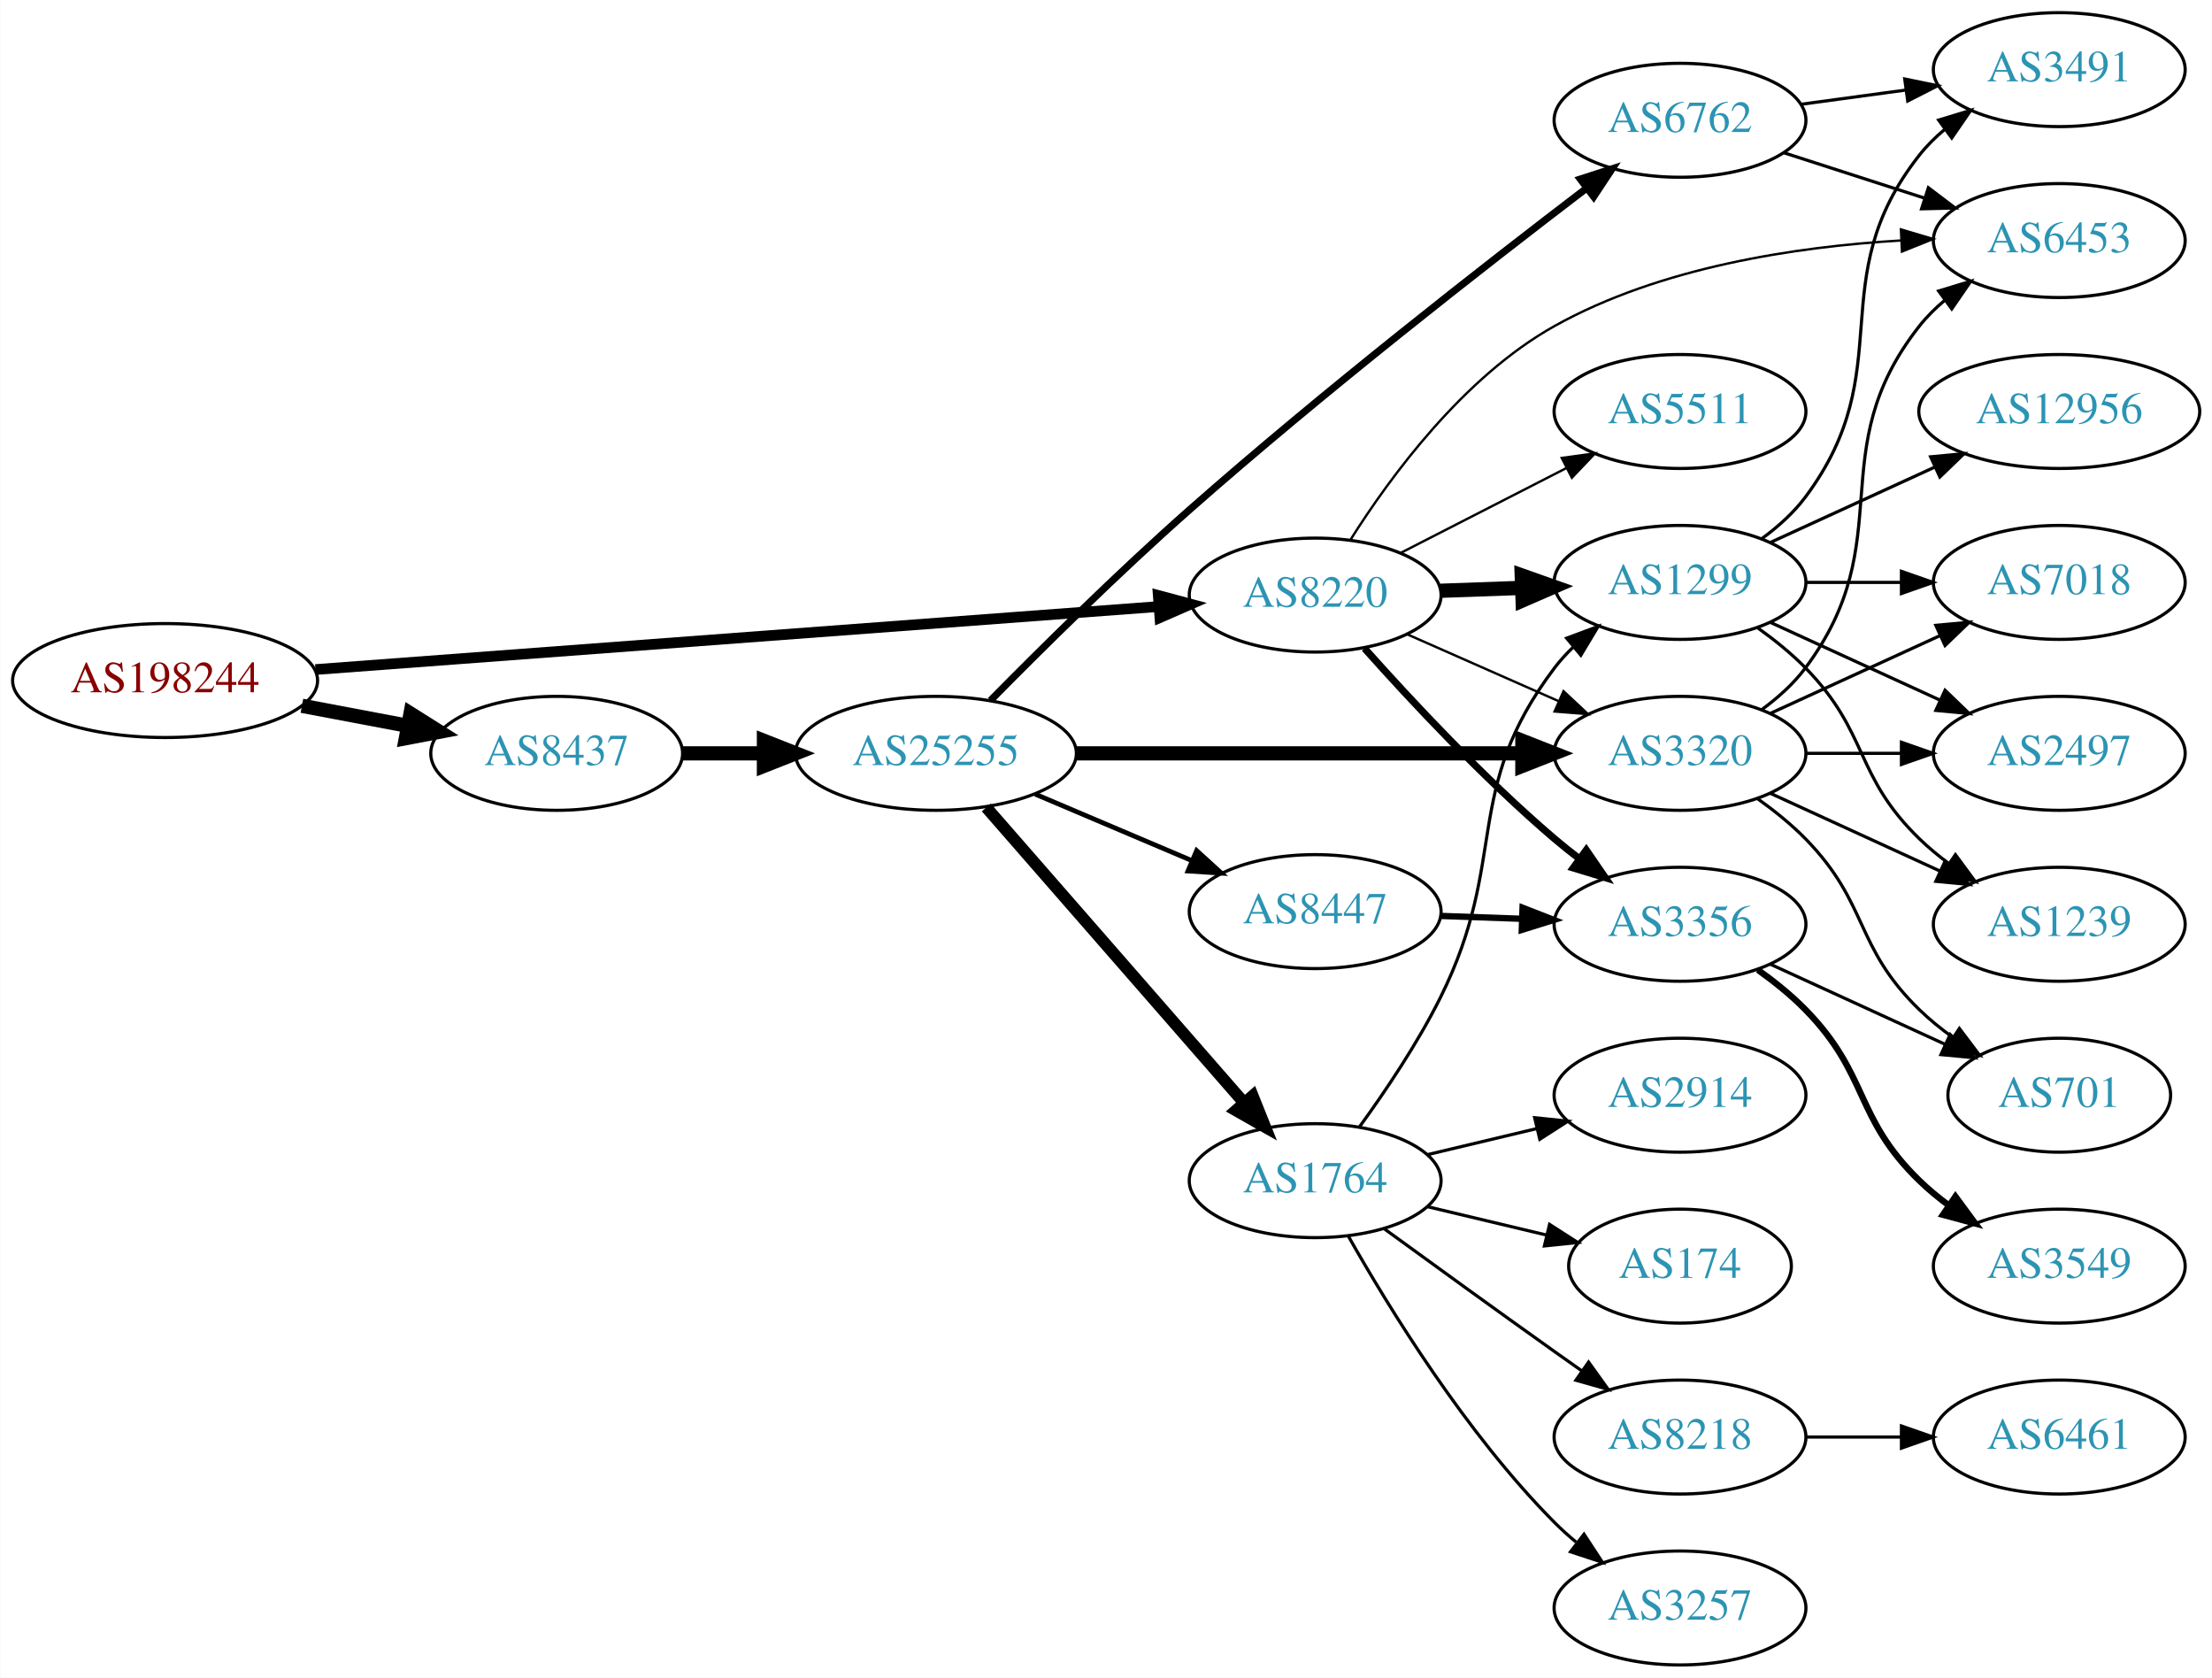
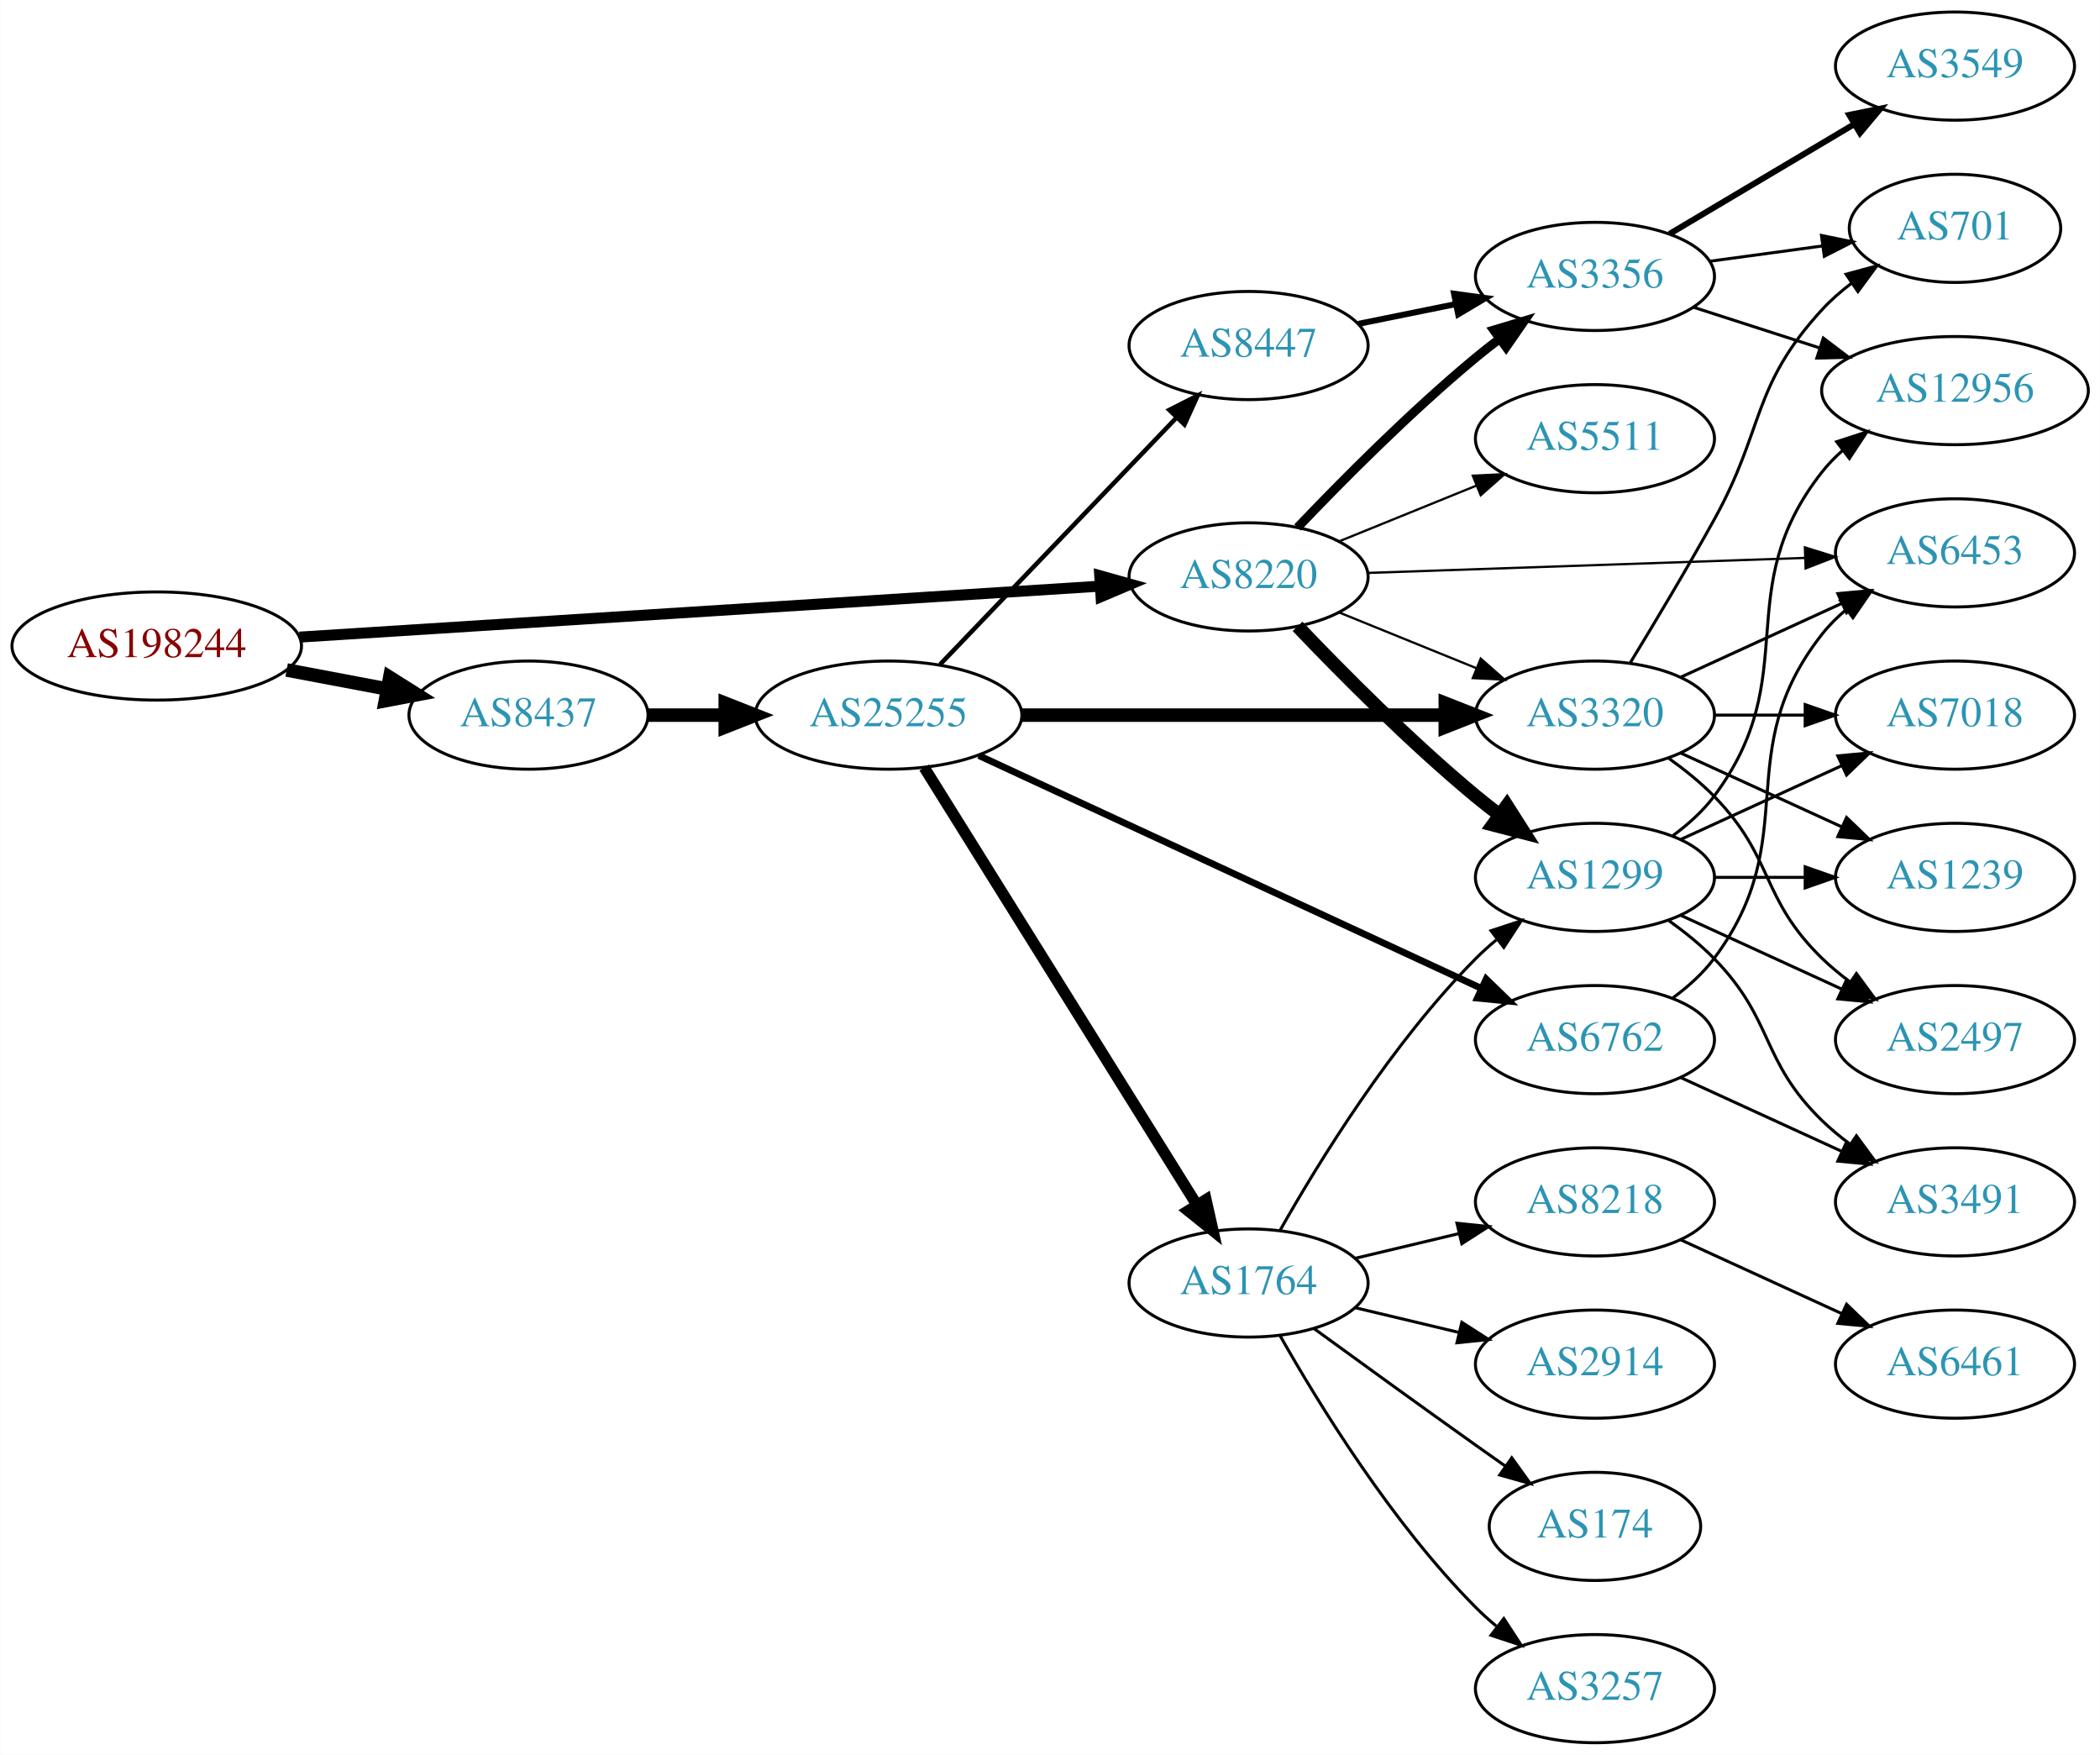
- <svg xmlns="http://www.w3.org/2000/svg" xmlns:xlink="http://www.w3.org/1999/xlink" width="699pt" height="530pt" viewBox="0.00 0.00 698.85 530.00">
-   <g id="graph0" class="graph" transform="scale(1 1) rotate(0) translate(4 526)">
-     <polygon fill="white" stroke="none" points="-4,4 -4,-526 694.855,-526 694.855,4 -4,4" />
+ <svg xmlns="http://www.w3.org/2000/svg" xmlns:xlink="http://www.w3.org/1999/xlink" width="699pt" height="584pt" viewBox="0.00 0.00 698.85 584.00">
+   <g id="graph0" class="graph" transform="scale(1 1) rotate(0) translate(4 580)">
+     <polygon fill="white" stroke="none" points="-4,4 -4,-580 694.855,-580 694.855,4 -4,4" />
    <g id="node1" class="node">
      <g id="a_node1">
        <a xlink:href="/asn/198244" xlink:title="AS198244 ~ Austrian Power Grid AG [AT]">
-           <ellipse fill="#ffffff" stroke="black" cx="48.096" cy="-311" rx="48.192" ry="18" />
-           <text text-anchor="middle" x="48.096" y="-307.3" font-family="Times,serif" font-size="14.00" fill="#880000">AS198244</text>
+           <ellipse fill="#ffffff" stroke="black" cx="48.096" cy="-365" rx="48.192" ry="18" />
+           <text text-anchor="middle" x="48.096" y="-361.3" font-family="Times,serif" font-size="14.00" fill="#880000">AS198244</text>
        </a>
      </g>
    </g>
    <g id="node2" class="node">
      <g id="a_node2">
        <a xlink:href="/asn/8220" xlink:title="AS8220 ~ COLT [GB]">
-           <ellipse fill="#ffffff" stroke="black" cx="411.523" cy="-338" rx="39.794" ry="18" />
-           <text text-anchor="middle" x="411.523" y="-334.3" font-family="Times,serif" font-size="14.00" fill="#2c94b3">AS8220</text>
+           <ellipse fill="#ffffff" stroke="black" cx="411.523" cy="-388" rx="39.794" ry="18" />
+           <text text-anchor="middle" x="411.523" y="-384.3" font-family="Times,serif" font-size="14.00" fill="#2c94b3">AS8220</text>
        </a>
      </g>
    </g>
    <g id="edge1" class="edge">
-       <path fill="none" stroke="black" stroke-width="3.375" d="M95.606,-314.475C164.246,-319.602 292.062,-329.151 361.896,-334.367" />
-       <polygon fill="black" stroke="black" stroke-width="3.375" points="361.943,-337.881 372.176,-335.135 362.465,-330.9 361.943,-337.881" />
+       <path fill="none" stroke="black" stroke-width="3.656" d="M95.606,-367.96C164.246,-372.328 292.062,-380.462 361.896,-384.906" />
+       <polygon fill="black" stroke="black" stroke-width="3.656" points="361.974,-388.417 372.176,-385.56 362.419,-381.432 361.974,-388.417" />
    </g>
    <g id="node3" class="node">
      <g id="a_node3">
        <a xlink:href="/asn/8437" xlink:title="AS8437 ~ Hutchison Drei Austria GmbH [AT]">
-           <ellipse fill="#ffffff" stroke="black" cx="171.838" cy="-288" rx="39.794" ry="18" />
-           <text text-anchor="middle" x="171.838" y="-284.3" font-family="Times,serif" font-size="14.00" fill="#2c94b3">AS8437</text>
+           <ellipse fill="#ffffff" stroke="black" cx="171.838" cy="-342" rx="39.794" ry="18" />
+           <text text-anchor="middle" x="171.838" y="-338.3" font-family="Times,serif" font-size="14.00" fill="#2c94b3">AS8437</text>
        </a>
      </g>
    </g>
    <g id="edge2" class="edge">
-       <path fill="none" stroke="black" stroke-width="4.5" d="M91.334,-303.02C102.165,-300.974 113.868,-298.763 124.877,-296.683" />
-       <polygon fill="black" stroke="black" stroke-width="4.5" points="125.652,-300.544 134.748,-294.818 124.19,-292.806 125.652,-300.544" />
+       <path fill="none" stroke="black" stroke-width="4.5" d="M91.334,-357.02C102.165,-354.974 113.868,-352.763 124.877,-350.683" />
+       <polygon fill="black" stroke="black" stroke-width="4.5" points="125.652,-354.544 134.748,-348.818 124.19,-346.806 125.652,-354.544" />
    </g>
    <g id="node4" class="node">
      <g id="a_node4">
-         <a xlink:href="/asn/1299" xlink:title="AS1299 ~ Telia Carrier [EU]">
-           <ellipse fill="#ffffff" stroke="black" cx="526.816" cy="-342" rx="39.794" ry="18" />
-           <text text-anchor="middle" x="526.816" y="-338.3" font-family="Times,serif" font-size="14.00" fill="#2c94b3">AS1299</text>
+         <a xlink:href="/asn/5511" xlink:title="AS5511 ~ Orange S.A. [FR]">
+           <ellipse fill="#ffffff" stroke="black" cx="526.816" cy="-434" rx="39.794" ry="18" />
+           <text text-anchor="middle" x="526.816" y="-430.3" font-family="Times,serif" font-size="14.00" fill="#2c94b3">AS5511</text>
        </a>
      </g>
    </g>
    <g id="edge3" class="edge">
-       <path fill="none" stroke="black" stroke-width="4.5" d="M451.195,-339.365C459.398,-339.655 468.162,-339.964 476.694,-340.266" />
-       <polygon fill="black" stroke="black" stroke-width="4.5" points="476.801,-344.209 486.934,-340.627 477.079,-336.339 476.801,-344.209" />
+       <path fill="none" stroke="black" stroke-width="0.75" d="M441.699,-399.846C455.574,-405.48 472.352,-412.292 487.261,-418.346" />
+       <polygon fill="black" stroke="black" stroke-width="0.75" points="486.157,-421.675 496.739,-422.194 488.79,-415.189 486.157,-421.675" />
    </g>
    <g id="node5" class="node">
      <g id="a_node5">
-         <a xlink:href="/asn/5511" xlink:title="AS5511 ~ Orange S.A. [FR]">
-           <ellipse fill="#ffffff" stroke="black" cx="526.816" cy="-396" rx="39.794" ry="18" />
-           <text text-anchor="middle" x="526.816" y="-392.3" font-family="Times,serif" font-size="14.00" fill="#2c94b3">AS5511</text>
+         <a xlink:href="/asn/1299" xlink:title="AS1299 ~ Telia Carrier [EU]">
+           <ellipse fill="#ffffff" stroke="black" cx="526.816" cy="-288" rx="39.794" ry="18" />
+           <text text-anchor="middle" x="526.816" y="-284.3" font-family="Times,serif" font-size="14.00" fill="#2c94b3">AS1299</text>
        </a>
      </g>
    </g>
    <g id="edge4" class="edge">
-       <path fill="none" stroke="black" stroke-width="0.75" d="M438.515,-351.306C454.059,-359.264 474.01,-369.478 490.914,-378.132" />
-       <polygon fill="black" stroke="black" stroke-width="0.75" points="489.449,-381.314 499.945,-382.756 492.639,-375.083 489.449,-381.314" />
+       <path fill="none" stroke="black" stroke-width="4.5" d="M427.828,-371.545C442.441,-356.204 465.397,-333.044 487.17,-315 489.69,-312.911 492.367,-310.816 495.089,-308.767" />
+       <polygon fill="black" stroke="black" stroke-width="4.5" points="497.507,-311.877 503.282,-302.813 492.877,-305.507 497.507,-311.877" />
    </g>
    <g id="node6" class="node">
      <g id="a_node6">
-         <a xlink:href="/asn/3320" xlink:title="AS3320 ~ DTAG [DE]">
-           <ellipse fill="#ffffff" stroke="black" cx="526.816" cy="-288" rx="39.794" ry="18" />
-           <text text-anchor="middle" x="526.816" y="-284.3" font-family="Times,serif" font-size="14.00" fill="#2c94b3">AS3320</text>
+         <a xlink:href="/asn/3356" xlink:title="AS3356 ~ Level 3 Parent, LLC [US]">
+           <ellipse fill="#ffffff" stroke="black" cx="526.816" cy="-488" rx="39.794" ry="18" />
+           <text text-anchor="middle" x="526.816" y="-484.3" font-family="Times,serif" font-size="14.00" fill="#2c94b3">AS3356</text>
        </a>
      </g>
    </g>
    <g id="edge5" class="edge">
-       <path fill="none" stroke="black" stroke-width="0.75" d="M440.528,-325.64C454.962,-319.27 472.763,-311.414 488.362,-304.53" />
-       <polygon fill="black" stroke="black" stroke-width="0.75" points="490.005,-307.63 497.741,-300.391 487.179,-301.226 490.005,-307.63" />
+       <path fill="none" stroke="black" stroke-width="3" d="M427.828,-404.455C442.441,-419.796 465.397,-442.956 487.17,-461 489.69,-463.089 492.367,-465.184 495.089,-467.233" />
+       <polygon fill="black" stroke="black" stroke-width="3" points="493.134,-470.139 503.282,-473.187 497.249,-464.477 493.134,-470.139" />
    </g>
    <g id="node7" class="node">
      <g id="a_node7">
-         <a xlink:href="/asn/3356" xlink:title="AS3356 ~ Level 3 Parent, LLC [US]">
-           <ellipse fill="#ffffff" stroke="black" cx="526.816" cy="-234" rx="39.794" ry="18" />
-           <text text-anchor="middle" x="526.816" y="-230.3" font-family="Times,serif" font-size="14.00" fill="#2c94b3">AS3356</text>
+         <a xlink:href="/asn/6453" xlink:title="AS6453 ~ TATA COMMUNICATIONS (AMERICA) INC [US]">
+           <ellipse fill="#ffffff" stroke="black" cx="646.659" cy="-396" rx="39.794" ry="18" />
+           <text text-anchor="middle" x="646.659" y="-392.3" font-family="Times,serif" font-size="14.00" fill="#2c94b3">AS6453</text>
        </a>
      </g>
    </g>
    <g id="edge6" class="edge">
-       <path fill="none" stroke="black" stroke-width="2.25" d="M427.118,-321.172C441.587,-304.933 464.772,-280.072 487.17,-261 489.662,-258.878 492.319,-256.759 495.029,-254.695" />
-       <polygon fill="black" stroke="black" stroke-width="2.25" points="497.196,-257.447 503.202,-248.719 493.064,-251.796 497.196,-257.447" />
+       <path fill="none" stroke="black" stroke-width="0.75" d="M451.282,-389.33C491.199,-390.7 553.517,-392.838 596.788,-394.323" />
+       <polygon fill="black" stroke="black" stroke-width="0.75" points="596.692,-397.822 606.807,-394.667 596.933,-390.826 596.692,-397.822" />
    </g>
    <g id="node8" class="node">
      <g id="a_node8">
-         <a xlink:href="/asn/6453" xlink:title="AS6453 ~ TATA COMMUNICATIONS (AMERICA) INC [US]">
-           <ellipse fill="#ffffff" stroke="black" cx="646.659" cy="-450" rx="39.794" ry="18" />
-           <text text-anchor="middle" x="646.659" y="-446.3" font-family="Times,serif" font-size="14.00" fill="#2c94b3">AS6453</text>
+         <a xlink:href="/asn/3320" xlink:title="AS3320 ~ DTAG [DE]">
+           <ellipse fill="#ffffff" stroke="black" cx="526.816" cy="-342" rx="39.794" ry="18" />
+           <text text-anchor="middle" x="526.816" y="-338.3" font-family="Times,serif" font-size="14.00" fill="#2c94b3">AS3320</text>
        </a>
      </g>
    </g>
    <g id="edge7" class="edge">
-       <path fill="none" stroke="black" stroke-width="0.75" d="M422.71,-355.522C435.219,-375.331 458.365,-406.909 487.17,-423 520.591,-441.67 563.694,-448.085 596.511,-450.017" />
-       <polygon fill="black" stroke="black" stroke-width="0.75" points="596.626,-453.526 606.779,-450.497 596.953,-446.534 596.626,-453.526" />
+       <path fill="none" stroke="black" stroke-width="0.75" d="M441.699,-376.154C455.574,-370.52 472.352,-363.708 487.261,-357.654" />
+       <polygon fill="black" stroke="black" stroke-width="0.75" points="488.79,-360.811 496.739,-353.806 486.157,-354.325 488.79,-360.811" />
    </g>
    <g id="node16" class="node">
      <g id="a_node16">
        <a xlink:href="/asn/25255" xlink:title="AS25255 ~ ==&gt; TELE2 AUSTRIA &lt;== [AT]">
-           <ellipse fill="#ffffff" stroke="black" cx="291.681" cy="-288" rx="44.393" ry="18" />
-           <text text-anchor="middle" x="291.681" y="-284.3" font-family="Times,serif" font-size="14.00" fill="#2c94b3">AS25255</text>
-         </a>
-       </g>
-     </g>
-     <g id="edge15" class="edge">
-       <path fill="none" stroke="black" stroke-width="4.5" d="M211.751,-288C219.853,-288 228.528,-288 237.055,-288" />
-       <polygon fill="black" stroke="black" stroke-width="4.5" points="237.332,-291.938 247.332,-288 237.332,-284.063 237.332,-291.938" />
+           <ellipse fill="#ffffff" stroke="black" cx="291.681" cy="-342" rx="44.393" ry="18" />
+           <text text-anchor="middle" x="291.681" y="-338.3" font-family="Times,serif" font-size="14.00" fill="#2c94b3">AS25255</text>
+         </a>
+       </g>
+     </g>
+     <g id="edge16" class="edge">
+       <path fill="none" stroke="black" stroke-width="4.5" d="M211.751,-342C219.853,-342 228.528,-342 237.055,-342" />
+       <polygon fill="black" stroke="black" stroke-width="4.5" points="237.332,-345.938 247.332,-342 237.332,-338.063 237.332,-345.938" />
    </g>
    <g id="node9" class="node">
      <g id="a_node9">
-         <a xlink:href="/asn/3491" xlink:title="AS3491 ~ PCCW Global, Inc. [US]">
-           <ellipse fill="#ffffff" stroke="black" cx="646.659" cy="-504" rx="39.794" ry="18" />
-           <text text-anchor="middle" x="646.659" y="-500.3" font-family="Times,serif" font-size="14.00" fill="#2c94b3">AS3491</text>
-         </a>
-       </g>
-     </g>
-     <g id="edge8" class="edge">
-       <path fill="none" stroke="black" d="M552.747,-355.882C557.823,-359.611 562.741,-364.016 566.463,-369 596.734,-409.542 571.164,-437.246 602.463,-477 604.788,-479.953 607.531,-482.67 610.49,-485.147" />
-       <polygon fill="black" stroke="black" points="608.55,-488.064 618.687,-491.145 612.683,-482.415 608.55,-488.064" />
-     </g>
-     <g id="node10" class="node">
-       <g id="a_node10">
        <a xlink:href="/asn/7018" xlink:title="AS7018 ~ AT&amp;T Services, Inc. [US]">
          <ellipse fill="#ffffff" stroke="black" cx="646.659" cy="-342" rx="39.794" ry="18" />
          <text text-anchor="middle" x="646.659" y="-338.3" font-family="Times,serif" font-size="14.00" fill="#2c94b3">AS7018</text>
        </a>
      </g>
    </g>
+     <g id="edge8" class="edge">
+       <path fill="none" stroke="black" d="M555.445,-300.661C571.402,-307.973 591.672,-317.261 608.955,-325.181" />
+       <polygon fill="black" stroke="black" points="607.654,-328.435 618.203,-329.419 610.57,-322.071 607.654,-328.435" />
+     </g>
+     <g id="node10" class="node">
+       <g id="a_node10">
+         <a xlink:href="/asn/1239" xlink:title="AS1239 ~ Sprint [US]">
+           <ellipse fill="#ffffff" stroke="black" cx="646.659" cy="-288" rx="39.794" ry="18" />
+           <text text-anchor="middle" x="646.659" y="-284.3" font-family="Times,serif" font-size="14.00" fill="#2c94b3">AS1239</text>
+         </a>
+       </g>
+     </g>
    <g id="edge9" class="edge">
-       <path fill="none" stroke="black" d="M566.729,-342C576.282,-342 586.632,-342 596.594,-342" />
-       <polygon fill="black" stroke="black" points="596.787,-345.5 606.787,-342 596.787,-338.5 596.787,-345.5" />
+       <path fill="none" stroke="black" d="M566.729,-288C576.282,-288 586.632,-288 596.594,-288" />
+       <polygon fill="black" stroke="black" points="596.787,-291.5 606.787,-288 596.787,-284.5 596.787,-291.5" />
    </g>
    <g id="node11" class="node">
      <g id="a_node11">
-         <a xlink:href="/asn/2497" xlink:title="AS2497 ~ Internet Initiative Japan Inc. [JP]">
-           <ellipse fill="#ffffff" stroke="black" cx="646.659" cy="-288" rx="39.794" ry="18" />
-           <text text-anchor="middle" x="646.659" y="-284.3" font-family="Times,serif" font-size="14.00" fill="#2c94b3">AS2497</text>
+         <a xlink:href="/asn/12956" xlink:title="AS12956 ~ TELXIUS [ES]">
+           <ellipse fill="#ffffff" stroke="black" cx="646.659" cy="-450" rx="44.393" ry="18" />
+           <text text-anchor="middle" x="646.659" y="-446.3" font-family="Times,serif" font-size="14.00" fill="#2c94b3">AS12956</text>
        </a>
      </g>
    </g>
    <g id="edge10" class="edge">
-       <path fill="none" stroke="black" d="M555.445,-329.339C571.402,-322.027 591.672,-312.739 608.955,-304.819" />
-       <polygon fill="black" stroke="black" points="610.57,-307.929 618.203,-300.581 607.654,-301.565 610.57,-307.929" />
+       <path fill="none" stroke="black" d="M552.747,-301.882C557.823,-305.611 562.741,-310.016 566.463,-315 596.734,-355.542 571.164,-383.246 602.463,-423 604.487,-425.571 606.828,-427.963 609.353,-430.174" />
+       <polygon fill="black" stroke="black" points="607.267,-432.984 617.342,-436.261 611.509,-427.416 607.267,-432.984" />
    </g>
    <g id="node12" class="node">
      <g id="a_node12">
-         <a xlink:href="/asn/12956" xlink:title="AS12956 ~ TELXIUS [ES]">
-           <ellipse fill="#ffffff" stroke="black" cx="646.659" cy="-396" rx="44.393" ry="18" />
-           <text text-anchor="middle" x="646.659" y="-392.3" font-family="Times,serif" font-size="14.00" fill="#2c94b3">AS12956</text>
+         <a xlink:href="/asn/2497" xlink:title="AS2497 ~ Internet Initiative Japan Inc. [JP]">
+           <ellipse fill="#ffffff" stroke="black" cx="646.659" cy="-234" rx="39.794" ry="18" />
+           <text text-anchor="middle" x="646.659" y="-230.3" font-family="Times,serif" font-size="14.00" fill="#2c94b3">AS2497</text>
        </a>
      </g>
    </g>
    <g id="edge11" class="edge">
-       <path fill="none" stroke="black" d="M555.445,-354.661C570.943,-361.762 590.509,-370.728 607.456,-378.494" />
-       <polygon fill="black" stroke="black" points="606.009,-381.681 616.559,-382.665 608.926,-375.317 606.009,-381.681" />
+       <path fill="none" stroke="black" d="M555.445,-275.339C571.402,-268.027 591.672,-258.739 608.955,-250.819" />
+       <polygon fill="black" stroke="black" points="610.57,-253.929 618.203,-246.581 607.654,-247.565 610.57,-253.929" />
    </g>
    <g id="node13" class="node">
      <g id="a_node13">
-         <a xlink:href="/asn/1239" xlink:title="AS1239 ~ Sprint [US]">
-           <ellipse fill="#ffffff" stroke="black" cx="646.659" cy="-234" rx="39.794" ry="18" />
-           <text text-anchor="middle" x="646.659" y="-230.3" font-family="Times,serif" font-size="14.00" fill="#2c94b3">AS1239</text>
+         <a xlink:href="/asn/3491" xlink:title="AS3491 ~ PCCW Global, Inc. [US]">
+           <ellipse fill="#ffffff" stroke="black" cx="646.659" cy="-180" rx="39.794" ry="18" />
+           <text text-anchor="middle" x="646.659" y="-176.3" font-family="Times,serif" font-size="14.00" fill="#2c94b3">AS3491</text>
        </a>
      </g>
    </g>
    <g id="edge12" class="edge">
-       <path fill="none" stroke="black" d="M551.41,-327.611C556.666,-323.852 561.998,-319.563 566.463,-315 586.635,-294.383 581.769,-281.094 602.463,-261 605.308,-258.237 608.482,-255.614 611.782,-253.166" />
-       <polygon fill="black" stroke="black" points="613.847,-255.994 620.129,-247.462 609.898,-250.214 613.847,-255.994" />
-     </g>
-     <g id="edge30" class="edge">
-       <path fill="none" stroke="black" d="M552.747,-301.882C557.823,-305.611 562.741,-310.016 566.463,-315 596.734,-355.542 571.164,-383.246 602.463,-423 604.788,-425.953 607.531,-428.67 610.49,-431.147" />
-       <polygon fill="black" stroke="black" points="608.55,-434.064 618.687,-437.145 612.683,-428.415 608.55,-434.064" />
-     </g>
-     <g id="edge32" class="edge">
-       <path fill="none" stroke="black" d="M555.445,-300.661C571.402,-307.973 591.672,-317.261 608.955,-325.181" />
-       <polygon fill="black" stroke="black" points="607.654,-328.435 618.203,-329.419 610.57,-322.071 607.654,-328.435" />
-     </g>
-     <g id="edge31" class="edge">
-       <path fill="none" stroke="black" d="M566.729,-288C576.282,-288 586.632,-288 596.594,-288" />
-       <polygon fill="black" stroke="black" points="596.787,-291.5 606.787,-288 596.787,-284.5 596.787,-291.5" />
-     </g>
-     <g id="edge33" class="edge">
-       <path fill="none" stroke="black" d="M555.445,-275.339C571.402,-268.027 591.672,-258.739 608.955,-250.819" />
-       <polygon fill="black" stroke="black" points="610.57,-253.929 618.203,-246.581 607.654,-247.565 610.57,-253.929" />
+       <path fill="none" stroke="black" d="M551.41,-273.611C556.666,-269.852 561.998,-265.563 566.463,-261 586.635,-240.383 581.769,-227.094 602.463,-207 605.308,-204.237 608.482,-201.614 611.782,-199.166" />
+       <polygon fill="black" stroke="black" points="613.847,-201.994 620.129,-193.462 609.898,-196.214 613.847,-201.994" />
+     </g>
+     <g id="edge15" class="edge">
+       <path fill="none" stroke="black" d="M559.706,-477.717C572.541,-473.578 587.561,-468.735 601.422,-464.265" />
+       <polygon fill="black" stroke="black" points="602.82,-467.492 611.263,-461.091 600.671,-460.829 602.82,-467.492" />
    </g>
    <g id="node14" class="node">
      <g id="a_node14">
        <a xlink:href="/asn/701" xlink:title="AS701 ~ UUNET [US]">
-           <ellipse fill="#ffffff" stroke="black" cx="646.659" cy="-180" rx="35.194" ry="18" />
-           <text text-anchor="middle" x="646.659" y="-176.3" font-family="Times,serif" font-size="14.00" fill="#2c94b3">AS701</text>
-         </a>
-       </g>
-     </g>
-     <g id="edge29" class="edge">
-       <path fill="none" stroke="black" d="M551.41,-273.611C556.666,-269.852 561.998,-265.563 566.463,-261 586.635,-240.383 581.769,-227.094 602.463,-207 605.69,-203.866 609.341,-200.911 613.12,-198.188" />
-       <polygon fill="black" stroke="black" points="615.098,-201.075 621.48,-192.617 611.217,-195.25 615.098,-201.075" />
+           <ellipse fill="#ffffff" stroke="black" cx="646.659" cy="-504" rx="35.194" ry="18" />
+           <text text-anchor="middle" x="646.659" y="-500.3" font-family="Times,serif" font-size="14.00" fill="#2c94b3">AS701</text>
+         </a>
+       </g>
    </g>
    <g id="edge13" class="edge">
-       <path fill="none" stroke="black" d="M555.445,-221.339C571.861,-213.817 592.843,-204.202 610.44,-196.139" />
-       <polygon fill="black" stroke="black" points="612.184,-199.189 619.817,-191.842 609.268,-192.826 612.184,-199.189" />
+       <path fill="none" stroke="black" d="M565.102,-493.062C577.008,-494.679 590.282,-496.481 602.565,-498.149" />
+       <polygon fill="black" stroke="black" points="602.218,-501.634 612.598,-499.511 603.16,-494.698 602.218,-501.634" />
    </g>
    <g id="node15" class="node">
      <g id="a_node15">
        <a xlink:href="/asn/3549" xlink:title="AS3549 ~ Level 3 Parent, LLC [US]">
-           <ellipse fill="#ffffff" stroke="black" cx="646.659" cy="-126" rx="39.794" ry="18" />
-           <text text-anchor="middle" x="646.659" y="-122.3" font-family="Times,serif" font-size="14.00" fill="#2c94b3">AS3549</text>
+           <ellipse fill="#ffffff" stroke="black" cx="646.659" cy="-558" rx="39.794" ry="18" />
+           <text text-anchor="middle" x="646.659" y="-554.3" font-family="Times,serif" font-size="14.00" fill="#2c94b3">AS3549</text>
        </a>
      </g>
    </g>
    <g id="edge14" class="edge">
-       <path fill="none" stroke="black" stroke-width="2" d="M551.41,-219.611C556.666,-215.852 561.998,-211.563 566.463,-207 586.635,-186.383 581.769,-173.094 602.463,-153 605.308,-150.237 608.482,-147.614 611.782,-145.166" />
-       <polygon fill="black" stroke="black" stroke-width="2" points="613.847,-147.994 620.129,-139.462 609.898,-142.214 613.847,-147.994" />
-     </g>
-     <g id="edge17" class="edge">
-       <path fill="none" stroke="black" stroke-width="4.5" d="M335.985,-288C375.924,-288 435.159,-288 476.813,-288" />
-       <polygon fill="black" stroke="black" stroke-width="4.5" points="477.003,-291.938 487.002,-288 477.002,-284.063 477.003,-291.938" />
+       <path fill="none" stroke="black" stroke-width="2" d="M551.663,-502.166C569.313,-512.65 593.565,-527.056 613.013,-538.608" />
+       <polygon fill="black" stroke="black" stroke-width="2" points="611.462,-541.758 621.847,-543.856 615.037,-535.739 611.462,-541.758" />
+     </g>
+     <g id="edge30" class="edge">
+       <path fill="none" stroke="black" d="M555.445,-354.661C571.402,-361.973 591.672,-371.261 608.955,-379.181" />
+       <polygon fill="black" stroke="black" points="607.654,-382.435 618.203,-383.419 610.57,-376.071 607.654,-382.435" />
+     </g>
+     <g id="edge29" class="edge">
+       <path fill="none" stroke="black" d="M566.729,-342C576.282,-342 586.632,-342 596.594,-342" />
+       <polygon fill="black" stroke="black" points="596.787,-345.5 606.787,-342 596.787,-338.5 596.787,-345.5" />
+     </g>
+     <g id="edge28" class="edge">
+       <path fill="none" stroke="black" d="M555.445,-329.339C571.402,-322.027 591.672,-312.739 608.955,-304.819" />
+       <polygon fill="black" stroke="black" points="610.57,-307.929 618.203,-300.581 607.654,-301.565 610.57,-307.929" />
+     </g>
+     <g id="edge31" class="edge">
+       <path fill="none" stroke="black" d="M551.41,-327.611C556.666,-323.852 561.998,-319.563 566.463,-315 586.635,-294.383 581.769,-281.094 602.463,-261 605.308,-258.237 608.482,-255.614 611.782,-253.166" />
+       <polygon fill="black" stroke="black" points="613.847,-255.994 620.129,-247.462 609.898,-250.214 613.847,-255.994" />
+     </g>
+     <g id="edge32" class="edge">
+       <path fill="none" stroke="black" d="M538.442,-359.213C546.375,-372.219 557.368,-390.576 566.463,-407 583.41,-437.605 578.781,-451.25 602.463,-477 605.359,-480.149 608.703,-483.072 612.222,-485.742" />
+       <polygon fill="black" stroke="black" points="610.396,-488.733 620.623,-491.5 614.353,-482.959 610.396,-488.733" />
+     </g>
+     <g id="edge20" class="edge">
+       <path fill="none" stroke="black" stroke-width="4.5" d="M335.985,-342C375.924,-342 435.159,-342 476.813,-342" />
+       <polygon fill="black" stroke="black" stroke-width="4.5" points="477.003,-345.938 487.002,-342 477.002,-338.063 477.003,-345.938" />
    </g>
    <g id="node17" class="node">
      <g id="a_node17">
-         <a xlink:href="/asn/8447" xlink:title="AS8447 ~ A1 Telekom Austria AG [AT]">
-           <ellipse fill="#ffffff" stroke="black" cx="411.523" cy="-238" rx="39.794" ry="18" />
-           <text text-anchor="middle" x="411.523" y="-234.3" font-family="Times,serif" font-size="14.00" fill="#2c94b3">AS8447</text>
-         </a>
-       </g>
-     </g>
-     <g id="edge16" class="edge">
-       <path fill="none" stroke="black" stroke-width="1.5" d="M323.028,-275.124C338.05,-268.75 356.342,-260.989 372.309,-254.214" />
-       <polygon fill="black" stroke="black" stroke-width="1.5" points="374.062,-257.272 381.9,-250.144 371.328,-250.828 374.062,-257.272" />
+         <a xlink:href="/asn/6762" xlink:title="AS6762 ~ TELECOM ITALIA SPARKLE S.p.A. [IT]">
+           <ellipse fill="#ffffff" stroke="black" cx="526.816" cy="-234" rx="39.794" ry="18" />
+           <text text-anchor="middle" x="526.816" y="-230.3" font-family="Times,serif" font-size="14.00" fill="#2c94b3">AS6762</text>
+         </a>
+       </g>
+     </g>
+     <g id="edge17" class="edge">
+       <path fill="none" stroke="black" stroke-width="2.25" d="M321.736,-328.54C364.102,-308.914 442.814,-272.451 489.124,-250.997" />
+       <polygon fill="black" stroke="black" stroke-width="2.25" points="490.609,-254.167 498.212,-246.788 487.667,-247.815 490.609,-254.167" />
    </g>
    <g id="node18" class="node">
      <g id="a_node18">
        <a xlink:href="/asn/1764" xlink:title="AS1764 ~ NEXTLAYER-AS [AT]">
          <ellipse fill="#ffffff" stroke="black" cx="411.523" cy="-153" rx="39.794" ry="18" />
          <text text-anchor="middle" x="411.523" y="-149.3" font-family="Times,serif" font-size="14.00" fill="#2c94b3">AS1764</text>
        </a>
      </g>
    </g>
    <g id="edge18" class="edge">
-       <path fill="none" stroke="black" stroke-width="3.75" d="M307.605,-270.902C328.148,-247.369 365.267,-204.845 388.864,-177.813" />
-       <polygon fill="black" stroke="black" stroke-width="3.75" points="391.78,-179.794 395.719,-169.959 386.507,-175.191 391.78,-179.794" />
+       <path fill="none" stroke="black" stroke-width="3.75" d="M303.556,-324.558C324.339,-291.225 369.8,-218.314 394.228,-179.134" />
+       <polygon fill="black" stroke="black" stroke-width="3.75" points="397.353,-180.737 399.674,-170.4 391.413,-177.034 397.353,-180.737" />
    </g>
    <g id="node19" class="node">
      <g id="a_node19">
-         <a xlink:href="/asn/6762" xlink:title="AS6762 ~ TELECOM ITALIA SPARKLE S.p.A. [IT]">
-           <ellipse fill="#ffffff" stroke="black" cx="526.816" cy="-488" rx="39.794" ry="18" />
-           <text text-anchor="middle" x="526.816" y="-484.3" font-family="Times,serif" font-size="14.00" fill="#2c94b3">AS6762</text>
+         <a xlink:href="/asn/8447" xlink:title="AS8447 ~ A1 Telekom Austria AG [AT]">
+           <ellipse fill="#ffffff" stroke="black" cx="411.523" cy="-465" rx="39.794" ry="18" />
+           <text text-anchor="middle" x="411.523" y="-461.3" font-family="Times,serif" font-size="14.00" fill="#2c94b3">AS8447</text>
        </a>
      </g>
    </g>
    <g id="edge19" class="edge">
-       <path fill="none" stroke="black" stroke-width="2.25" d="M308.921,-304.705C324.625,-320.637 349.296,-345.086 371.877,-365 414.09,-402.229 465.629,-442.411 497.07,-466.372" />
-       <polygon fill="black" stroke="black" stroke-width="2.25" points="495.3,-469.422 505.38,-472.684 499.534,-463.848 495.3,-469.422" />
-     </g>
-     <g id="edge20" class="edge">
-       <path fill="none" stroke="black" stroke-width="2" d="M451.195,-236.635C459.398,-236.345 468.162,-236.036 476.694,-235.734" />
-       <polygon fill="black" stroke="black" stroke-width="2" points="477.063,-239.224 486.934,-235.373 476.816,-232.228 477.063,-239.224" />
+       <path fill="none" stroke="black" stroke-width="1.5" d="M308.819,-358.845C329.182,-380.099 364.336,-416.791 387.51,-440.98" />
+       <polygon fill="black" stroke="black" stroke-width="1.5" points="385.134,-443.559 394.58,-448.359 390.189,-438.717 385.134,-443.559" />
+     </g>
+     <g id="edge34" class="edge">
+       <path fill="none" stroke="black" d="M552.747,-247.882C557.823,-251.611 562.741,-256.016 566.463,-261 596.734,-301.542 571.164,-329.246 602.463,-369 604.788,-371.953 607.531,-374.67 610.49,-377.147" />
+       <polygon fill="black" stroke="black" points="608.55,-380.064 618.687,-383.145 612.683,-374.415 608.55,-380.064" />
+     </g>
+     <g id="edge33" class="edge">
+       <path fill="none" stroke="black" d="M555.445,-221.339C571.402,-214.027 591.672,-204.739 608.955,-196.819" />
+       <polygon fill="black" stroke="black" points="610.57,-199.929 618.203,-192.581 607.654,-193.565 610.57,-199.929" />
    </g>
    <g id="edge25" class="edge">
-       <path fill="none" stroke="black" d="M425.579,-170.066C433.713,-181.265 443.964,-196.475 451.17,-211 472.906,-254.818 457.681,-275.976 487.17,-315 488.927,-317.326 490.944,-319.528 493.115,-321.595" />
-       <polygon fill="black" stroke="black" points="490.999,-324.388 500.928,-328.087 495.473,-319.004 490.999,-324.388" />
+       <path fill="none" stroke="black" d="M421.983,-170.49C434.765,-193.096 459.197,-232.886 487.17,-261 489.28,-263.121 491.576,-265.188 493.962,-267.171" />
+       <polygon fill="black" stroke="black" points="492.214,-270.242 502.277,-273.556 496.477,-264.69 492.214,-270.242" />
    </g>
    <g id="node20" class="node">
      <g id="a_node20">
-         <a xlink:href="/asn/2914" xlink:title="AS2914 ~ NTT America, Inc. [US]">
+         <a xlink:href="/asn/8218" xlink:title="AS8218 ~ legacy Neotelecoms [FR]">
          <ellipse fill="#ffffff" stroke="black" cx="526.816" cy="-180" rx="39.794" ry="18" />
-           <text text-anchor="middle" x="526.816" y="-176.3" font-family="Times,serif" font-size="14.00" fill="#2c94b3">AS2914</text>
+           <text text-anchor="middle" x="526.816" y="-176.3" font-family="Times,serif" font-size="14.00" fill="#2c94b3">AS8218</text>
        </a>
      </g>
    </g>
    <g id="edge21" class="edge">
      <path fill="none" stroke="black" d="M447.13,-161.248C458.002,-163.838 470.156,-166.735 481.598,-169.462" />
      <polygon fill="black" stroke="black" points="480.882,-172.889 491.421,-171.803 482.505,-166.08 480.882,-172.889" />
    </g>
    <g id="node21" class="node">
      <g id="a_node21">
-         <a xlink:href="/asn/174" xlink:title="AS174 ~ Cogent Communications [US]">
-           <ellipse fill="#ffffff" stroke="black" cx="526.816" cy="-126" rx="35.194" ry="18" />
-           <text text-anchor="middle" x="526.816" y="-122.3" font-family="Times,serif" font-size="14.00" fill="#2c94b3">AS174</text>
+         <a xlink:href="/asn/2914" xlink:title="AS2914 ~ NTT America, Inc. [US]">
+           <ellipse fill="#ffffff" stroke="black" cx="526.816" cy="-126" rx="39.794" ry="18" />
+           <text text-anchor="middle" x="526.816" y="-122.3" font-family="Times,serif" font-size="14.00" fill="#2c94b3">AS2914</text>
        </a>
      </g>
    </g>
    <g id="edge22" class="edge">
-       <path fill="none" stroke="black" d="M447.13,-144.752C458.925,-141.942 472.229,-138.771 484.497,-135.847" />
-       <polygon fill="black" stroke="black" points="485.586,-139.186 494.502,-133.463 483.963,-132.376 485.586,-139.186" />
+       <path fill="none" stroke="black" d="M447.13,-144.752C458.002,-142.162 470.156,-139.265 481.598,-136.538" />
+       <polygon fill="black" stroke="black" points="482.505,-139.92 491.421,-134.197 480.882,-133.111 482.505,-139.92" />
    </g>
    <g id="node22" class="node">
      <g id="a_node22">
-         <a xlink:href="/asn/8218" xlink:title="AS8218 ~ legacy Neotelecoms [FR]">
-           <ellipse fill="#ffffff" stroke="black" cx="526.816" cy="-72" rx="39.794" ry="18" />
-           <text text-anchor="middle" x="526.816" y="-68.3" font-family="Times,serif" font-size="14.00" fill="#2c94b3">AS8218</text>
+         <a xlink:href="/asn/174" xlink:title="AS174 ~ Cogent Communications [US]">
+           <ellipse fill="#ffffff" stroke="black" cx="526.816" cy="-72" rx="35.194" ry="18" />
+           <text text-anchor="middle" x="526.816" y="-68.3" font-family="Times,serif" font-size="14.00" fill="#2c94b3">AS174</text>
        </a>
      </g>
    </g>
    <g id="edge23" class="edge">
-       <path fill="none" stroke="black" d="M433.371,-137.778C448.305,-126.909 468.919,-111.975 487.17,-99 489.99,-96.995 492.933,-94.915 495.881,-92.841" />
-       <polygon fill="black" stroke="black" points="497.927,-95.681 504.106,-87.074 493.908,-89.95 497.927,-95.681" />
+       <path fill="none" stroke="black" d="M433.371,-137.778C448.305,-126.909 468.919,-111.975 487.17,-99 490.38,-96.718 493.749,-94.339 497.103,-91.982" />
+       <polygon fill="black" stroke="black" points="499.132,-94.834 505.314,-86.23 495.116,-89.101 499.132,-94.834" />
    </g>
    <g id="node23" class="node">
      <g id="a_node23">
        <a xlink:href="/asn/3257" xlink:title="AS3257 ~ GTT [DE]">
          <ellipse fill="#ffffff" stroke="black" cx="526.816" cy="-18" rx="39.794" ry="18" />
          <text text-anchor="middle" x="526.816" y="-14.3" font-family="Times,serif" font-size="14.00" fill="#2c94b3">AS3257</text>
        </a>
      </g>
    </g>
    <g id="edge24" class="edge">
      <path fill="none" stroke="black" d="M421.983,-135.51C434.765,-112.904 459.197,-73.114 487.17,-45 489.28,-42.879 491.576,-40.812 493.962,-38.829" />
      <polygon fill="black" stroke="black" points="496.477,-41.31 502.277,-32.444 492.214,-35.758 496.477,-41.31" />
    </g>
    <g id="edge27" class="edge">
-       <path fill="none" stroke="black" d="M559.706,-477.717C573.33,-473.323 589.416,-468.136 603.965,-463.445" />
-       <polygon fill="black" stroke="black" points="605.3,-466.692 613.743,-460.292 603.152,-460.03 605.3,-466.692" />
-     </g>
-     <g id="edge28" class="edge">
-       <path fill="none" stroke="black" d="M565.102,-493.062C575.634,-494.492 587.237,-496.068 598.277,-497.567" />
-       <polygon fill="black" stroke="black" points="597.831,-501.038 608.211,-498.916 598.772,-494.102 597.831,-501.038" />
+       <path fill="none" stroke="black" stroke-width="2" d="M448.059,-472.214C458.288,-474.291 469.588,-476.585 480.331,-478.766" />
+       <polygon fill="black" stroke="black" stroke-width="2" points="479.91,-482.252 490.406,-480.811 481.303,-475.392 479.91,-482.252" />
    </g>
    <g id="node24" class="node">
      <g id="a_node24">
        <a xlink:href="/asn/6461" xlink:title="AS6461 ~ Zayo Bandwidth [US]">
-           <ellipse fill="#ffffff" stroke="black" cx="646.659" cy="-72" rx="39.794" ry="18" />
-           <text text-anchor="middle" x="646.659" y="-68.3" font-family="Times,serif" font-size="14.00" fill="#2c94b3">AS6461</text>
+           <ellipse fill="#ffffff" stroke="black" cx="646.659" cy="-126" rx="39.794" ry="18" />
+           <text text-anchor="middle" x="646.659" y="-122.3" font-family="Times,serif" font-size="14.00" fill="#2c94b3">AS6461</text>
        </a>
      </g>
    </g>
    <g id="edge26" class="edge">
-       <path fill="none" stroke="black" d="M566.729,-72C576.282,-72 586.632,-72 596.594,-72" />
-       <polygon fill="black" stroke="black" points="596.787,-75.5 606.787,-72 596.787,-68.5 596.787,-75.5" />
+       <path fill="none" stroke="black" d="M555.445,-167.339C571.402,-160.027 591.672,-150.739 608.955,-142.819" />
+       <polygon fill="black" stroke="black" points="610.57,-145.929 618.203,-138.581 607.654,-139.565 610.57,-145.929" />
    </g>
  </g>
</svg>
